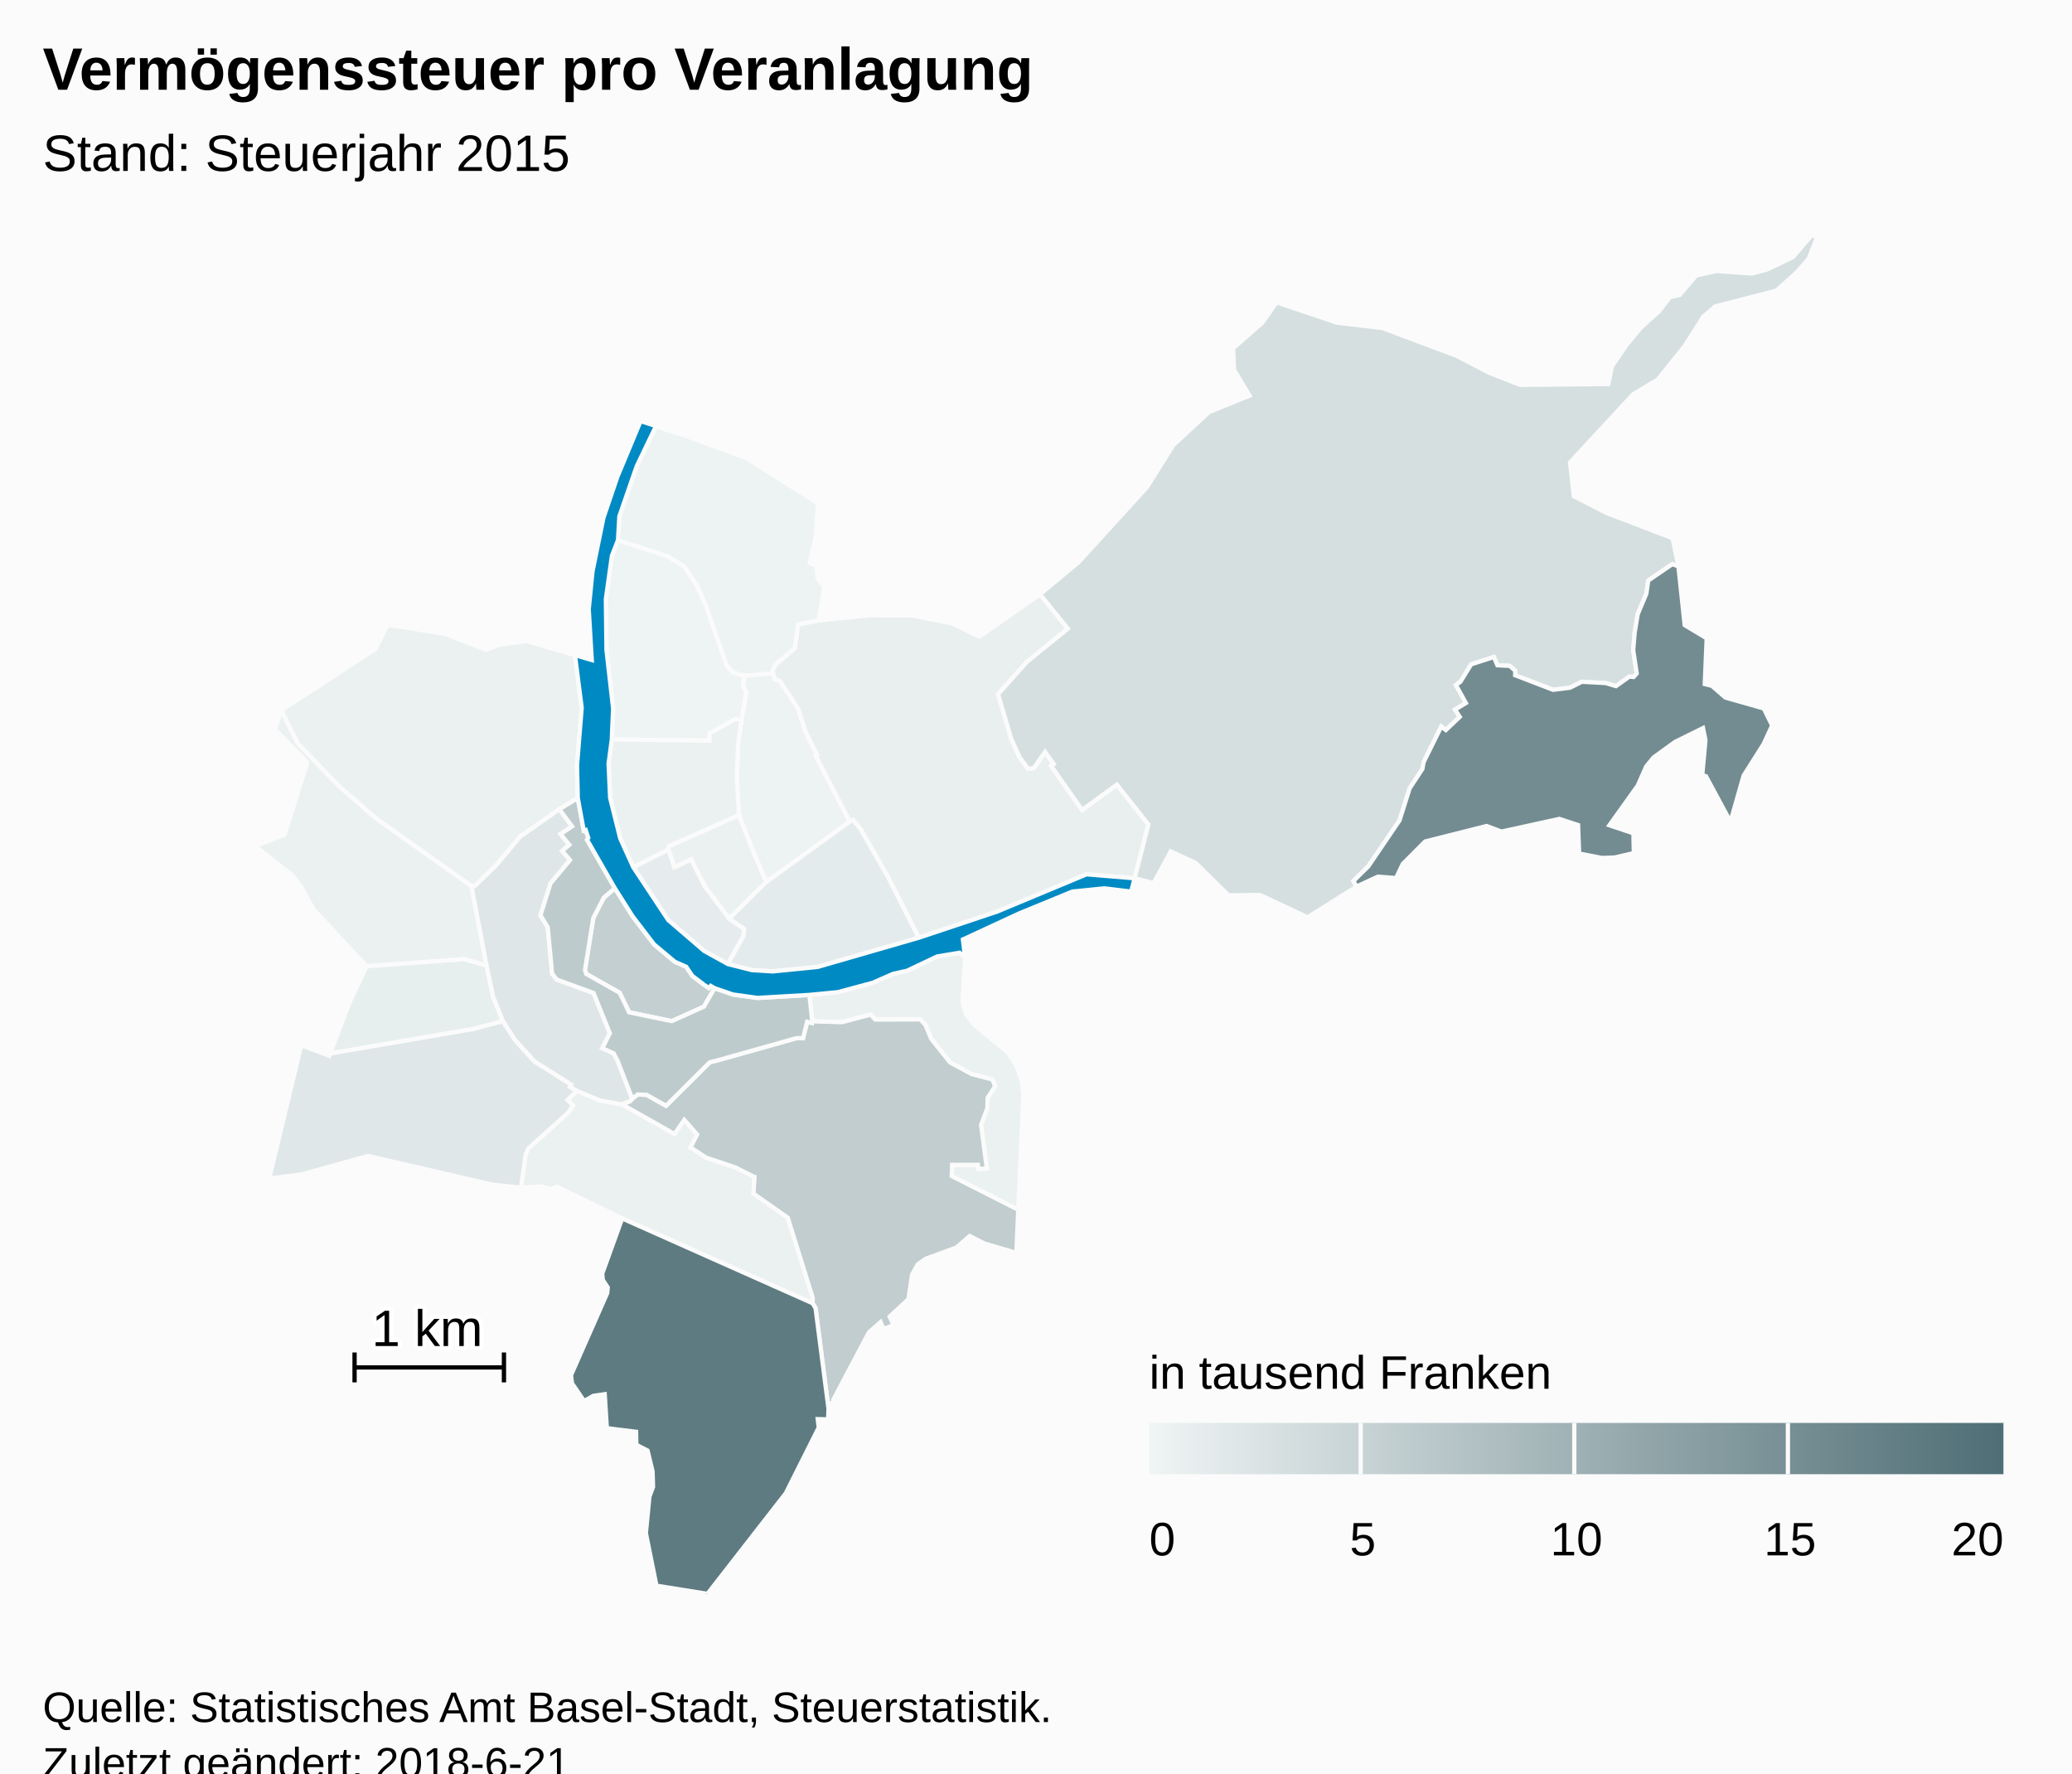
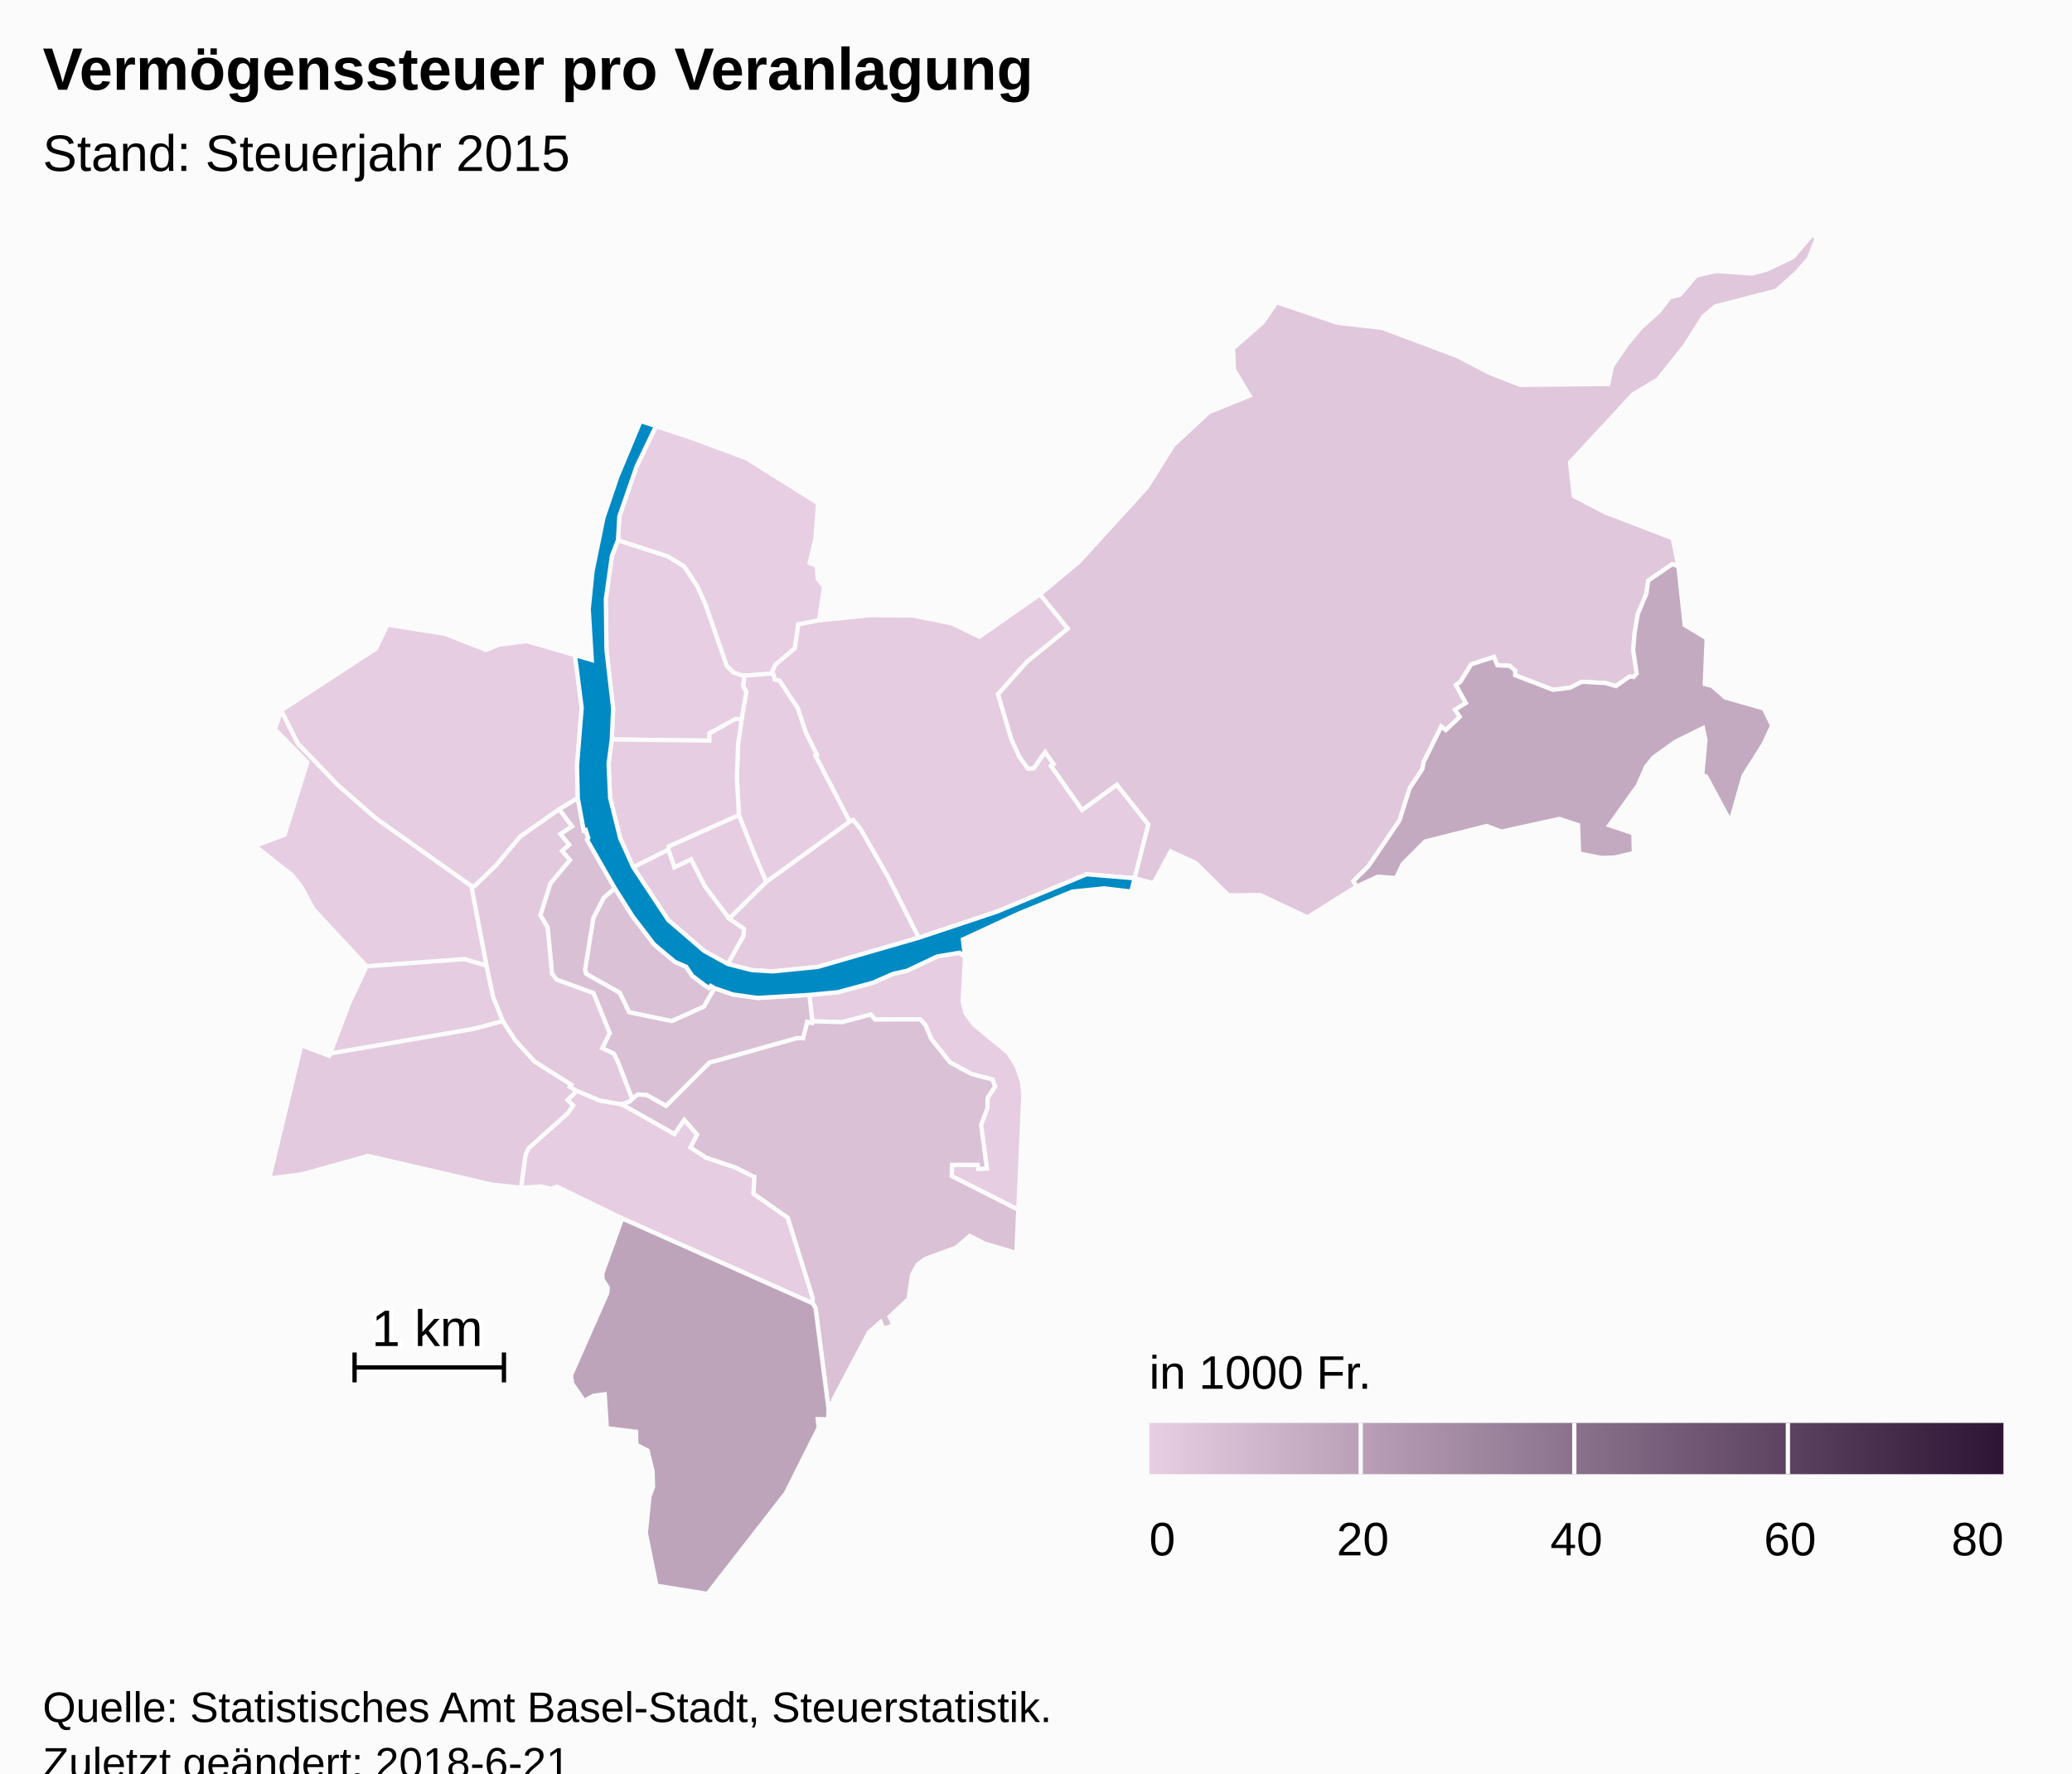
<svg xmlns="http://www.w3.org/2000/svg" version="1.1" class="highcharts-root" style="font-family:Arial;font-size:12px;" viewBox="0 0 485 415">
  <defs>
-     <linearGradient x1="0" y1="0" x2="1" y2="0" id="highcharts-ypeqhn4-8">
-       <stop offset="0" stop-color="#eff4f4" stop-opacity="1" />
-       <stop offset="1" stop-color="#4f6e75" stop-opacity="1" />
+     <linearGradient x1="0" y1="0" x2="1" y2="0" id="highcharts-sjev064-8">
+       <stop offset="0" stop-color="#E7CEE2" stop-opacity="1" />
+       <stop offset="1" stop-color="#2E1435" stop-opacity="1" />
    </linearGradient>
-     <clipPath id="highcharts-ypeqhn4-9">
+     <clipPath id="highcharts-sjev064-9">
      <rect x="0" y="0" width="465" height="318" fill="none" />
    </clipPath>
-     <clipPath id="highcharts-ypeqhn4-10">
+     <clipPath id="highcharts-sjev064-10">
      <rect x="0" y="0" width="465" height="318" fill="none" />
    </clipPath>
  </defs>
  <rect fill="#fbfbfb" class="highcharts-background" x="0" y="0" width="485" height="428" rx="0" ry="0" />
  <rect fill="none" class="highcharts-plot-background" x="10" y="55" width="465" height="318" />
-   <g class="highcharts-pane-group" data-z-index="0" />
-   <rect fill="none" class="highcharts-plot-border" data-z-index="1" x="10" y="55" width="465" height="318" />
-   <g class="highcharts-series-group" data-z-index="3">
-     <g data-z-index="0.1" class="highcharts-series highcharts-series-0 highcharts-map-series highcharts-color-0 " transform="translate(10,55) scale(1 1)" stroke-width="1" clip-path="url(#highcharts-ypeqhn4-10)">
+   <g class="highcharts-pane-group" />
+   <rect fill="none" class="highcharts-plot-border" x="10" y="55" width="465" height="318" />
+   <g class="highcharts-series-group">
+     <g class="highcharts-series highcharts-series-0 highcharts-map-series highcharts-color-0 " transform="translate(10,55) scale(1 1)" clip-path="url(#highcharts-sjev064-10)">
      <g transform="translate(0,0) scale(1 1)">
-         <path fill="rgb(238,243,243)" d="M 163.599 113.346 L 162.154 113.254 156.039 116.647 156.055 118.33 133.204 118.049 133.519 110.794 131.963 97.157 131.816 85.179 133.233 75.064 134.654 71.413 146.363 75.219 150.148 77.543 153.21 82.159 155.164 86.482 160.104 100.76 161.596 102.314 163.538 103.013 164.291 103.037 164.291 103.037 163.973 105.495 164.725 106.956 163.599 113.346 Z" stroke="#fbfbfb" stroke-width="inherit" class="highcharts-point highcharts-color-0" />
-         <path fill="rgb(237,243,243)" d="M 163.538 103.013 L 161.596 102.314 160.104 100.76 155.164 86.482 153.21 82.159 150.148 77.543 146.363 75.219 134.654 71.413 134.978 65.825 139.041 54.098 143.547 44.715 150.81 47.099 164.753 52.265 181.487 62.762 180.883 71.006 179.513 76.747 181.197 77.376 181.383 80.358 182.887 82.38 181.719 90.194 176.868 91.117 176.053 96.719 171.514 100.54 170.79 102.088 170.956 102.606 165.165 103.065 164.291 103.037 163.538 103.013 Z" stroke="#fbfbfb" stroke-width="inherit" class="highcharts-point highcharts-color-0" />
-         <path fill="rgb(237,242,242)" d="M 171.211 103.401 L 171.318 103.998 172.523 104.322 176.748 110.716 178.664 116.44 181.237 121.645 180.893 121.831 188.918 137.267 169.352 151.414 167.192 146.327 165.996 143.486 162.964 135.763 162.476 126.984 162.768 119.151 163.599 113.346 164.725 106.956 163.973 105.495 164.291 103.037 164.291 103.037 165.165 103.065 170.956 102.606 171.211 103.401 Z" stroke="#fbfbfb" stroke-width="inherit" class="highcharts-point highcharts-color-0" />
-         <path fill="rgb(235,241,241)" d="M 79.362 170.878 L 75.803 171.141 63.409 157.831 60.375 152.288 58.285 149.72 49.666 142.962 56.601 140.371 61.932 123.417 54.366 115.662 55.838 111.244 59.749 119.007 69.219 128.85 77.981 136.479 100.344 152.338 103.899 171.004 98.7 169.469 82.607 170.639 79.362 170.878 Z" stroke="#fbfbfb" stroke-width="inherit" class="highcharts-point highcharts-color-0" />
-         <path fill="rgb(235,241,241)" d="M 163.599 113.346 L 162.768 119.151 162.476 126.984 162.964 135.763 146.518 143.1 146.447 143.862 138.239 147.962 135.18 141.214 132.811 131.721 132.453 123.731 133.204 118.049 156.055 118.33 156.039 116.647 162.154 113.254 163.599 113.346 Z" stroke="#fbfbfb" stroke-width="inherit" class="highcharts-point highcharts-color-0" />
-         <path fill="rgb(235,241,241)" d="M 160.691 159.986 L 154.986 152.446 151.763 146.14 147.846 147.976 146.447 143.862 146.518 143.1 162.964 135.763 165.996 143.486 167.192 146.327 169.352 151.414 160.691 159.986 Z" stroke="#fbfbfb" stroke-width="inherit" class="highcharts-point highcharts-color-0" />
-         <path fill="rgb(235,241,241)" d="M 120.924 134.388 L 111.754 140.799 106.196 147.439 101.062 152.404 100.344 152.338 77.981 136.479 69.219 128.85 59.749 119.007 55.838 111.244 77.945 96.835 80.705 91.197 94.19 93.34 103.77 97.104 106.792 95.878 113.25 95.032 124.579 98.315 126.16 110.641 125.066 124.095 125.242 131.759 120.924 134.388 Z" stroke="#fbfbfb" stroke-width="inherit" class="highcharts-point highcharts-color-0" />
-         <path fill="rgb(235,241,241)" d="M 215.882 168.932 L 215.327 179.393 216.011 182.103 217.923 184.746 225.977 191.365 228.014 194.58 229.249 198.27 229.545 201.213 228.353 228.116 212.776 220.233 212.855 217.603 218.894 217.607 218.998 218.549 221.001 218.469 219.641 208.244 221.11 204.361 221.181 201.897 222.929 199.226 222.307 197.631 217.473 196.38 212.404 193.655 207.963 188.105 206.597 184.812 205.396 183.561 194.853 183.6 193.812 182.44 187.073 184.22 180.136 183.998 179.453 177.834 186.126 177.194 194.287 174.991 199.035 172.914 202.28 172.193 209.378 168.836 214.623 167.962 215.882 168.932 Z" stroke="#fbfbfb" stroke-width="inherit" class="highcharts-point highcharts-color-0" />
-         <path fill="rgb(235,240,240)" d="M 135.58 203.443 L 135.637 203.463 147.868 210.379 150.171 207.071 153.178 210.513 151.623 213.522 155.251 215.903 162.218 218.236 166.354 220.339 166.385 220.372 166.394 220.384 166.451 220.4 166.604 220.425 166.377 224.345 174.398 229.969 180.227 248.693 180.215 249.996 135.632 230.142 120.376 222.694 119.04 223.225 116.676 222.661 111.962 222.954 113.008 215.282 113.676 213.763 122.907 205.491 124.132 203.7 122.837 202.439 124.992 200.274 130.461 202.557 135.58 203.443 Z" stroke="#fbfbfb" stroke-width="inherit" class="highcharts-point highcharts-color-0" />
-         <path fill="rgb(233,239,239)" d="M 171.211 103.401 L 171.318 103.998 172.523 104.322 176.748 110.716 178.664 116.44 181.237 121.645 180.893 121.831 188.918 137.267 189.67 136.904 191.408 138.995 197.855 150.236 205.045 164.457 223.366 158.346 244.346 149.604 255.582 150.539 255.583 150.539 258.812 137.95 251.422 128.63 243.289 134.551 236.554 124.993 236.031 124.25 236.638 123.823 234.632 120.976 231.964 124.768 230.635 124.89 228.628 122.159 226.721 117.956 225.261 113.014 223.621 107.458 230.412 99.856 239.954 92.115 233.436 84.083 219.225 94.015 212.833 90.881 203.612 89.049 193.631 88.975 181.719 90.194 176.868 91.117 176.053 96.719 171.514 100.54 170.79 102.088 171.211 103.401 Z" stroke="#fbfbfb" stroke-width="inherit" class="highcharts-point highcharts-color-0" />
-         <path fill="rgb(231,238,238)" d="M 79.362 170.878 L 75.803 171.141 71.818 179.6 67.273 191.555 100.915 185.781 107.718 183.966 105.433 178.298 103.899 171.004 98.7 169.469 82.607 170.639 79.362 170.878 Z" stroke="#fbfbfb" stroke-width="inherit" class="highcharts-point highcharts-color-0" />
-         <path fill="rgb(230,236,237)" d="M 160.373 170.608 L 164.046 164.041 164.178 162.374 160.691 159.986 154.986 152.446 151.763 146.14 147.846 147.976 146.447 143.862 138.239 147.962 146.439 160.34 154.831 167.543 160.373 170.608 Z" stroke="#fbfbfb" stroke-width="inherit" class="highcharts-point highcharts-color-0" />
-         <path fill="rgb(228,235,236)" d="M 160.691 159.986 L 169.352 151.414 188.918 137.267 189.67 136.904 191.408 138.995 197.855 150.236 205.045 164.457 181.405 171.284 170.915 172.333 165.964 172.027 160.373 170.608 164.046 164.041 164.178 162.374 160.691 159.986 Z" stroke="#fbfbfb" stroke-width="inherit" class="highcharts-point highcharts-color-0" />
-         <path fill="rgb(224,231,232)" d="M 122.837 202.439 L 124.132 203.7 122.907 205.491 113.676 213.763 113.008 215.282 111.962 222.954 105.167 222.222 76.154 215.516 60.701 219.803 53.007 220.815 60.516 189.632 67.076 192.073 67.273 191.555 100.915 185.781 107.718 183.966 110.633 188.465 115.147 193.427 123.729 198.837 123.424 199.334 124.992 200.274 122.837 202.439 Z" stroke="#fbfbfb" stroke-width="inherit" class="highcharts-point highcharts-color-0" />
-         <path fill="rgb(223,230,231)" d="M 120.924 134.388 L 123.912 138.397 121.204 140.195 123.265 142.703 121.584 144.138 123.422 146.278 118.871 151.713 116.504 159.193 118.203 161.994 119.234 172.845 120.307 174.236 128.935 177.39 132.749 186.788 130.991 190.3 133.648 191.519 134.551 193.246 134.721 193.67 135.272 195.077 137.996 202.154 137.996 202.154 137.466 202.738 135.608 203.453 135.58 203.443 130.461 202.557 124.992 200.274 123.424 199.334 123.729 198.837 115.147 193.427 110.633 188.465 107.718 183.966 105.433 178.298 103.899 171.004 100.344 152.338 101.062 152.404 106.196 147.439 111.754 140.799 120.924 134.388 Z" stroke="#fbfbfb" stroke-width="inherit" class="highcharts-point highcharts-color-0" />
-         <path fill="rgb(214,223,224)" d="M 236.031 124.25 L 236.638 123.823 234.632 120.976 231.964 124.768 230.635 124.89 228.628 122.159 226.721 117.956 225.261 113.014 223.621 107.458 230.412 99.856 239.954 92.115 233.436 84.083 242.561 76.483 258.515 58.976 264.631 49.187 273.009 41.418 282.494 37.597 278.841 31.517 278.635 26.524 285.514 20.486 288.827 15.752 303.007 20.53 313.55 21.75 330.993 28.284 338.71 32.293 345.845 35.071 366.468 34.868 367.317 30.735 370.679 25.792 374.037 21.73 378.373 17.816 380.838 14.568 383.185 14.012 387.005 9.491 391.762 8.412 400.087 9.009 403.581 8.084 409.682 5.173 414.105 0 415.334 0.551 413.362 5.548 410.58 8.712 405.805 13.023 391.517 16.697 388.708 19.095 384.347 25.954 378.064 33.804 372.286 37.262 357.503 53.215 358.387 61.108 365.94 64.994 381.521 70.973 382.868 77.538 381.432 77.029 375.807 80.873 375.373 83.926 373.348 88.738 372.63 93.077 372.29 97.144 373.11 102.607 372.38 103.429 371.997 103.394 371.4 103.34 368.262 105.567 365.846 104.848 360.27 104.553 357.504 105.943 353.52 106.433 344.653 103.017 344.693 101.976 343.372 100.823 340.507 100.688 339.679 98.758 334.372 100.467 331.845 104.548 330.798 105.314 333.119 109.528 330.583 111.065 331.698 112.762 328.429 115.852 327.36 115.032 323.23 123.372 322.95 124.941 319.97 129.481 317.585 136.998 310.291 147.741 306.798 151.177 307.536 152.47 296.065 159.678 284.93 154.446 277.586 154.543 269.86 146.935 264.033 144.263 260.033 151.67 255.583 150.539 258.812 137.95 251.422 128.63 243.289 134.551 236.554 124.993 236.031 124.25 Z" stroke="#fbfbfb" stroke-width="inherit" class="highcharts-point highcharts-color-0" />
-         <path fill="rgb(195,207,209)" d="M 157.262 176.255 L 156.358 175.722 155.903 176.213 154.831 175.48 152.03 173.356 150.629 171.253 147.992 170.097 143.1 166.011 138.047 159.396 133.918 152.861 131.324 155.077 128.871 159.856 126.932 171.983 127.211 172.909 135.045 177.328 137.247 181.901 147.256 183.968 154.784 180.573 157.262 176.255 Z" stroke="#fbfbfb" stroke-width="inherit" class="highcharts-point highcharts-color-0" />
-         <path fill="rgb(193,205,207)" d="M 135.637 203.463 L 147.868 210.379 150.171 207.071 153.178 210.513 151.623 213.522 155.251 215.903 162.218 218.236 166.354 220.339 166.385 220.372 166.394 220.384 166.451 220.4 166.604 220.425 166.377 224.345 174.398 229.969 180.227 248.693 180.215 249.996 180.9 251.148 183.934 274.685 184.109 273.435 185.137 273.291 185.072 272.536 193.394 256.796 196.124 254.398 196.821 256.019 199.174 255.111 198.245 253.116 202.654 249.018 203.487 243.297 204.842 240.873 206.692 239.58 213.839 236.961 216.997 234.248 220.41 235.999 227.897 238.221 228.353 228.116 212.776 220.233 212.855 217.603 218.894 217.607 218.998 218.549 221.001 218.469 219.641 208.244 221.11 204.361 221.181 201.897 222.929 199.226 222.307 197.631 217.473 196.38 212.404 193.655 207.963 188.105 206.597 184.812 205.396 183.561 194.853 183.6 193.812 182.44 187.073 184.22 180.136 183.998 180.065 184.395 178.934 184.13 177.963 187.977 176.559 187.941 176.442 187.952 157.752 193.208 156.916 193.407 156.469 193.523 156.062 193.669 145.904 203.787 141.379 201.233 139.282 201.126 138.126 202.01 137.996 202.154 137.466 202.738 135.608 203.453 135.637 203.463 Z" stroke="#fbfbfb" stroke-width="inherit" class="highcharts-point highcharts-color-0" />
-         <path fill="rgb(190,203,205)" d="M 120.924 134.388 L 123.912 138.397 121.204 140.195 123.265 142.703 121.584 144.138 123.422 146.278 118.871 151.713 116.504 159.193 118.203 161.994 119.234 172.845 120.307 174.236 128.935 177.39 132.749 186.788 130.991 190.3 133.648 191.519 134.551 193.246 134.721 193.67 135.272 195.077 137.996 202.154 137.996 202.154 138.126 202.01 139.282 201.126 141.379 201.233 145.904 203.787 156.062 193.669 156.469 193.523 156.916 193.407 157.752 193.208 176.442 187.952 176.559 187.941 177.963 187.977 178.934 184.13 180.065 184.395 180.136 183.998 179.453 177.834 167.297 178.539 161.562 177.735 157.262 176.255 154.784 180.573 147.256 183.968 137.247 181.901 135.045 177.328 127.211 172.909 126.932 171.983 128.871 159.856 131.324 155.077 133.918 152.861 127.418 141.529 127.692 141.077 127.101 139.25 126.641 139.398 125.242 131.759 120.924 134.388 Z" stroke="#fbfbfb" stroke-width="inherit" class="highcharts-point highcharts-color-0" />
-         <path fill="rgb(115,140,145)" d="M 372.38 103.429 L 373.11 102.607 372.29 97.144 372.63 93.077 373.348 88.738 375.373 83.926 375.807 80.873 381.432 77.029 382.868 77.538 384.34 91.291 389.489 94.382 389.041 105.082 390.714 105.505 393.875 108.249 402.854 110.795 404.814 114.782 402.821 119.109 398.133 126.52 395.06 137.313 389.329 126.674 388.452 126.405 389.199 118.186 388.626 115.394 382.117 118.606 377.074 122.247 375.343 124.346 373.359 128.844 366.709 138.131 372.334 140.016 372.444 144.636 367.97 145.676 364.914 145.782 359.635 144.751 359.382 138.084 355.008 136.641 341.465 139.613 337.98 138.306 323.583 141.929 318.347 147.186 316.776 150.498 312.513 150.166 307.536 152.47 306.798 151.177 310.291 147.741 317.585 136.998 319.97 129.481 322.95 124.941 323.23 123.372 327.36 115.032 328.429 115.852 331.698 112.762 330.583 111.065 333.119 109.528 330.798 105.314 331.845 104.548 334.372 100.467 339.679 98.758 340.507 100.688 343.372 100.823 344.693 101.976 344.653 103.017 353.52 106.433 357.504 105.943 360.27 104.553 365.846 104.848 368.262 105.567 371.4 103.34 371.997 103.394 372.38 103.429 Z" stroke="#fbfbfb" stroke-width="inherit" class="highcharts-point highcharts-color-0" />
-         <path fill="rgb(94,123,129)" d="M 135.632 230.142 L 180.215 249.996 180.9 251.148 183.934 274.685 183.848 277.164 181.411 277.111 181.647 279.081 173.95 294.429 155.599 318 143.656 316.09 141.183 303.788 142.016 295.225 142.862 292.967 142.749 289.325 141.579 284.473 138.954 283.115 138.893 280.075 132.048 279.233 131.549 271.275 128.881 271.658 126.728 272.874 123.902 268.738 123.656 266.836 132.127 247.632 132.257 246.312 131.101 244.519 130.965 243.059 135.632 230.142 Z" stroke="#fbfbfb" stroke-width="inherit" class="highcharts-point highcharts-color-0" />
+         <path fill="rgb(231,206,226)" d="M 163.599 113.346 L 162.154 113.254 156.039 116.647 156.055 118.33 133.204 118.049 133.519 110.794 131.963 97.157 131.816 85.179 133.233 75.064 134.654 71.413 146.363 75.219 150.148 77.543 153.21 82.159 155.164 86.482 160.104 100.76 161.596 102.314 163.538 103.013 164.291 103.037 164.291 103.037 163.973 105.495 164.725 106.956 163.599 113.346 Z" stroke="#fbfbfb" stroke-width="1" vector-effect="non-scaling-stroke" class="highcharts-point highcharts-color-0" />
+         <path fill="rgb(231,206,226)" d="M 163.538 103.013 L 161.596 102.314 160.104 100.76 155.164 86.482 153.21 82.159 150.148 77.543 146.363 75.219 134.654 71.413 134.978 65.825 139.041 54.098 143.547 44.715 150.81 47.099 164.753 52.265 181.487 62.762 180.883 71.006 179.513 76.747 181.197 77.376 181.383 80.358 182.887 82.38 181.719 90.194 176.868 91.117 176.053 96.719 171.514 100.54 170.79 102.088 170.956 102.606 165.165 103.065 164.291 103.037 163.538 103.013 Z" stroke="#fbfbfb" stroke-width="1" vector-effect="non-scaling-stroke" class="highcharts-point highcharts-color-0" />
+         <path fill="rgb(230,205,225)" d="M 171.211 103.401 L 171.318 103.998 172.523 104.322 176.748 110.716 178.664 116.44 181.237 121.645 180.893 121.831 188.918 137.267 169.352 151.414 167.192 146.327 165.996 143.486 162.964 135.763 162.476 126.984 162.768 119.151 163.599 113.346 164.725 106.956 163.973 105.495 164.291 103.037 164.291 103.037 165.165 103.065 170.956 102.606 171.211 103.401 Z" stroke="#fbfbfb" stroke-width="1" vector-effect="non-scaling-stroke" class="highcharts-point highcharts-color-0" />
+         <path fill="rgb(230,205,225)" d="M 79.362 170.878 L 75.803 171.141 63.409 157.831 60.375 152.288 58.285 149.72 49.666 142.962 56.601 140.371 61.932 123.417 54.366 115.662 55.838 111.244 59.749 119.007 69.219 128.85 77.981 136.479 100.344 152.338 103.899 171.004 98.7 169.469 82.607 170.639 79.362 170.878 Z" stroke="#fbfbfb" stroke-width="1" vector-effect="non-scaling-stroke" class="highcharts-point highcharts-color-0" />
+         <path fill="rgb(230,205,225)" d="M 163.599 113.346 L 162.768 119.151 162.476 126.984 162.964 135.763 146.518 143.1 146.447 143.862 138.239 147.962 135.18 141.214 132.811 131.721 132.453 123.731 133.204 118.049 156.055 118.33 156.039 116.647 162.154 113.254 163.599 113.346 Z" stroke="#fbfbfb" stroke-width="1" vector-effect="non-scaling-stroke" class="highcharts-point highcharts-color-0" />
+         <path fill="rgb(230,205,225)" d="M 160.691 159.986 L 154.986 152.446 151.763 146.14 147.846 147.976 146.447 143.862 146.518 143.1 162.964 135.763 165.996 143.486 167.192 146.327 169.352 151.414 160.691 159.986 Z" stroke="#fbfbfb" stroke-width="1" vector-effect="non-scaling-stroke" class="highcharts-point highcharts-color-0" />
+         <path fill="rgb(230,205,225)" d="M 120.924 134.388 L 111.754 140.799 106.196 147.439 101.062 152.404 100.344 152.338 77.981 136.479 69.219 128.85 59.749 119.007 55.838 111.244 77.945 96.835 80.705 91.197 94.19 93.34 103.77 97.104 106.792 95.878 113.25 95.032 124.579 98.315 126.16 110.641 125.066 124.095 125.242 131.759 120.924 134.388 Z" stroke="#fbfbfb" stroke-width="1" vector-effect="non-scaling-stroke" class="highcharts-point highcharts-color-0" />
+         <path fill="rgb(230,205,225)" d="M 215.882 168.932 L 215.327 179.393 216.011 182.103 217.923 184.746 225.977 191.365 228.014 194.58 229.249 198.27 229.545 201.213 228.353 228.116 212.776 220.233 212.855 217.603 218.894 217.607 218.998 218.549 221.001 218.469 219.641 208.244 221.11 204.361 221.181 201.897 222.929 199.226 222.307 197.631 217.473 196.38 212.404 193.655 207.963 188.105 206.597 184.812 205.396 183.561 194.853 183.6 193.812 182.44 187.073 184.22 180.136 183.998 179.453 177.834 186.126 177.194 194.287 174.991 199.035 172.914 202.28 172.193 209.378 168.836 214.623 167.962 215.882 168.932 Z" stroke="#fbfbfb" stroke-width="1" vector-effect="non-scaling-stroke" class="highcharts-point highcharts-color-0" />
+         <path fill="rgb(230,205,225)" d="M 135.58 203.443 L 135.637 203.463 147.868 210.379 150.171 207.071 153.178 210.513 151.623 213.522 155.251 215.903 162.218 218.236 166.354 220.339 166.385 220.372 166.394 220.384 166.451 220.4 166.604 220.425 166.377 224.345 174.398 229.969 180.227 248.693 180.215 249.996 135.632 230.142 120.376 222.694 119.04 223.225 116.676 222.661 111.962 222.954 113.008 215.282 113.676 213.763 122.907 205.491 124.132 203.7 122.837 202.439 124.992 200.274 130.461 202.557 135.58 203.443 Z" stroke="#fbfbfb" stroke-width="1" vector-effect="non-scaling-stroke" class="highcharts-point highcharts-color-0" />
+         <path fill="rgb(229,204,224)" d="M 171.211 103.401 L 171.318 103.998 172.523 104.322 176.748 110.716 178.664 116.44 181.237 121.645 180.893 121.831 188.918 137.267 189.67 136.904 191.408 138.995 197.855 150.236 205.045 164.457 223.366 158.346 244.346 149.604 255.582 150.539 255.583 150.539 258.812 137.95 251.422 128.63 243.289 134.551 236.554 124.993 236.031 124.25 236.638 123.823 234.632 120.976 231.964 124.768 230.635 124.89 228.628 122.159 226.721 117.956 225.261 113.014 223.621 107.458 230.412 99.856 239.954 92.115 233.436 84.083 219.225 94.015 212.833 90.881 203.612 89.049 193.631 88.975 181.719 90.194 176.868 91.117 176.053 96.719 171.514 100.54 170.79 102.088 171.211 103.401 Z" stroke="#fbfbfb" stroke-width="1" vector-effect="non-scaling-stroke" class="highcharts-point highcharts-color-0" />
+         <path fill="rgb(229,204,224)" d="M 79.362 170.878 L 75.803 171.141 71.818 179.6 67.273 191.555 100.915 185.781 107.718 183.966 105.433 178.298 103.899 171.004 98.7 169.469 82.607 170.639 79.362 170.878 Z" stroke="#fbfbfb" stroke-width="1" vector-effect="non-scaling-stroke" class="highcharts-point highcharts-color-0" />
+         <path fill="rgb(228,203,224)" d="M 160.373 170.608 L 164.046 164.041 164.178 162.374 160.691 159.986 154.986 152.446 151.763 146.14 147.846 147.976 146.447 143.862 138.239 147.962 146.439 160.34 154.831 167.543 160.373 170.608 Z" stroke="#fbfbfb" stroke-width="1" vector-effect="non-scaling-stroke" class="highcharts-point highcharts-color-0" />
+         <path fill="rgb(228,203,223)" d="M 160.691 159.986 L 169.352 151.414 188.918 137.267 189.67 136.904 191.408 138.995 197.855 150.236 205.045 164.457 181.405 171.284 170.915 172.333 165.964 172.027 160.373 170.608 164.046 164.041 164.178 162.374 160.691 159.986 Z" stroke="#fbfbfb" stroke-width="1" vector-effect="non-scaling-stroke" class="highcharts-point highcharts-color-0" />
+         <path fill="rgb(227,202,222)" d="M 122.837 202.439 L 124.132 203.7 122.907 205.491 113.676 213.763 113.008 215.282 111.962 222.954 105.167 222.222 76.154 215.516 60.701 219.803 53.007 220.815 60.516 189.632 67.076 192.073 67.273 191.555 100.915 185.781 107.718 183.966 110.633 188.465 115.147 193.427 123.729 198.837 123.424 199.334 124.992 200.274 122.837 202.439 Z" stroke="#fbfbfb" stroke-width="1" vector-effect="non-scaling-stroke" class="highcharts-point highcharts-color-0" />
+         <path fill="rgb(226,201,222)" d="M 120.924 134.388 L 123.912 138.397 121.204 140.195 123.265 142.703 121.584 144.138 123.422 146.278 118.871 151.713 116.504 159.193 118.203 161.994 119.234 172.845 120.307 174.236 128.935 177.39 132.749 186.788 130.991 190.3 133.648 191.519 134.551 193.246 134.721 193.67 135.272 195.077 137.996 202.154 137.996 202.154 137.466 202.738 135.608 203.453 135.58 203.443 130.461 202.557 124.992 200.274 123.424 199.334 123.729 198.837 115.147 193.427 110.633 188.465 107.718 183.966 105.433 178.298 103.899 171.004 100.344 152.338 101.062 152.404 106.196 147.439 111.754 140.799 120.924 134.388 Z" stroke="#fbfbfb" stroke-width="1" vector-effect="non-scaling-stroke" class="highcharts-point highcharts-color-0" />
+         <path fill="rgb(224,199,219)" d="M 236.031 124.25 L 236.638 123.823 234.632 120.976 231.964 124.768 230.635 124.89 228.628 122.159 226.721 117.956 225.261 113.014 223.621 107.458 230.412 99.856 239.954 92.115 233.436 84.083 242.561 76.483 258.515 58.976 264.631 49.187 273.009 41.418 282.494 37.597 278.841 31.517 278.635 26.524 285.514 20.486 288.827 15.752 303.007 20.53 313.55 21.75 330.993 28.284 338.71 32.293 345.845 35.071 366.468 34.868 367.317 30.735 370.679 25.792 374.037 21.73 378.373 17.816 380.838 14.568 383.185 14.012 387.005 9.491 391.762 8.412 400.087 9.009 403.581 8.084 409.682 5.173 414.105 0 415.334 0.551 413.362 5.548 410.58 8.712 405.805 13.023 391.517 16.697 388.708 19.095 384.347 25.954 378.064 33.804 372.286 37.262 357.503 53.215 358.387 61.108 365.94 64.994 381.521 70.973 382.868 77.538 381.432 77.029 375.807 80.873 375.373 83.926 373.348 88.738 372.63 93.077 372.29 97.144 373.11 102.607 372.38 103.429 371.997 103.394 371.4 103.34 368.262 105.567 365.846 104.848 360.27 104.553 357.504 105.943 353.52 106.433 344.653 103.017 344.693 101.976 343.372 100.823 340.507 100.688 339.679 98.758 334.372 100.467 331.845 104.548 330.798 105.314 333.119 109.528 330.583 111.065 331.698 112.762 328.429 115.852 327.36 115.032 323.23 123.372 322.95 124.941 319.97 129.481 317.585 136.998 310.291 147.741 306.798 151.177 307.536 152.47 296.065 159.678 284.93 154.446 277.586 154.543 269.86 146.935 264.033 144.263 260.033 151.67 255.583 150.539 258.812 137.95 251.422 128.63 243.289 134.551 236.554 124.993 236.031 124.25 Z" stroke="#fbfbfb" stroke-width="1" vector-effect="non-scaling-stroke" class="highcharts-point highcharts-color-0" />
+         <path fill="rgb(218,193,214)" d="M 157.262 176.255 L 156.358 175.722 155.903 176.213 154.831 175.48 152.03 173.356 150.629 171.253 147.992 170.097 143.1 166.011 138.047 159.396 133.918 152.861 131.324 155.077 128.871 159.856 126.932 171.983 127.211 172.909 135.045 177.328 137.247 181.901 147.256 183.968 154.784 180.573 157.262 176.255 Z" stroke="#fbfbfb" stroke-width="1" vector-effect="non-scaling-stroke" class="highcharts-point highcharts-color-0" />
+         <path fill="rgb(218,193,213)" d="M 135.637 203.463 L 147.868 210.379 150.171 207.071 153.178 210.513 151.623 213.522 155.251 215.903 162.218 218.236 166.354 220.339 166.385 220.372 166.394 220.384 166.451 220.4 166.604 220.425 166.377 224.345 174.398 229.969 180.227 248.693 180.215 249.996 180.9 251.148 183.934 274.685 184.109 273.435 185.137 273.291 185.072 272.536 193.394 256.796 196.124 254.398 196.821 256.019 199.174 255.111 198.245 253.116 202.654 249.018 203.487 243.297 204.842 240.873 206.692 239.58 213.839 236.961 216.997 234.248 220.41 235.999 227.897 238.221 228.353 228.116 212.776 220.233 212.855 217.603 218.894 217.607 218.998 218.549 221.001 218.469 219.641 208.244 221.11 204.361 221.181 201.897 222.929 199.226 222.307 197.631 217.473 196.38 212.404 193.655 207.963 188.105 206.597 184.812 205.396 183.561 194.853 183.6 193.812 182.44 187.073 184.22 180.136 183.998 180.065 184.395 178.934 184.13 177.963 187.977 176.559 187.941 176.442 187.952 157.752 193.208 156.916 193.407 156.469 193.523 156.062 193.669 145.904 203.787 141.379 201.233 139.282 201.126 138.126 202.01 137.996 202.154 137.466 202.738 135.608 203.453 135.637 203.463 Z" stroke="#fbfbfb" stroke-width="1" vector-effect="non-scaling-stroke" class="highcharts-point highcharts-color-0" />
+         <path fill="rgb(217,192,213)" d="M 120.924 134.388 L 123.912 138.397 121.204 140.195 123.265 142.703 121.584 144.138 123.422 146.278 118.871 151.713 116.504 159.193 118.203 161.994 119.234 172.845 120.307 174.236 128.935 177.39 132.749 186.788 130.991 190.3 133.648 191.519 134.551 193.246 134.721 193.67 135.272 195.077 137.996 202.154 137.996 202.154 138.126 202.01 139.282 201.126 141.379 201.233 145.904 203.787 156.062 193.669 156.469 193.523 156.916 193.407 157.752 193.208 176.442 187.952 176.559 187.941 177.963 187.977 178.934 184.13 180.065 184.395 180.136 183.998 179.453 177.834 167.297 178.539 161.562 177.735 157.262 176.255 154.784 180.573 147.256 183.968 137.247 181.901 135.045 177.328 127.211 172.909 126.932 171.983 128.871 159.856 131.324 155.077 133.918 152.861 127.418 141.529 127.692 141.077 127.101 139.25 126.641 139.398 125.242 131.759 120.924 134.388 Z" stroke="#fbfbfb" stroke-width="1" vector-effect="non-scaling-stroke" class="highcharts-point highcharts-color-0" />
+         <path fill="rgb(195,170,192)" d="M 372.38 103.429 L 373.11 102.607 372.29 97.144 372.63 93.077 373.348 88.738 375.373 83.926 375.807 80.873 381.432 77.029 382.868 77.538 384.34 91.291 389.489 94.382 389.041 105.082 390.714 105.505 393.875 108.249 402.854 110.795 404.814 114.782 402.821 119.109 398.133 126.52 395.06 137.313 389.329 126.674 388.452 126.405 389.199 118.186 388.626 115.394 382.117 118.606 377.074 122.247 375.343 124.346 373.359 128.844 366.709 138.131 372.334 140.016 372.444 144.636 367.97 145.676 364.914 145.782 359.635 144.751 359.382 138.084 355.008 136.641 341.465 139.613 337.98 138.306 323.583 141.929 318.347 147.186 316.776 150.498 312.513 150.166 307.536 152.47 306.798 151.177 310.291 147.741 317.585 136.998 319.97 129.481 322.95 124.941 323.23 123.372 327.36 115.032 328.429 115.852 331.698 112.762 330.583 111.065 333.119 109.528 330.798 105.314 331.845 104.548 334.372 100.467 339.679 98.758 340.507 100.688 343.372 100.823 344.693 101.976 344.653 103.017 353.52 106.433 357.504 105.943 360.27 104.553 365.846 104.848 368.262 105.567 371.4 103.34 371.997 103.394 372.38 103.429 Z" stroke="#fbfbfb" stroke-width="1" vector-effect="non-scaling-stroke" class="highcharts-point highcharts-color-0" />
+         <path fill="rgb(189,164,187)" d="M 135.632 230.142 L 180.215 249.996 180.9 251.148 183.934 274.685 183.848 277.164 181.411 277.111 181.647 279.081 173.95 294.429 155.599 318 143.656 316.09 141.183 303.788 142.016 295.225 142.862 292.967 142.749 289.325 141.579 284.473 138.954 283.115 138.893 280.075 132.048 279.233 131.549 271.275 128.881 271.658 126.728 272.874 123.902 268.738 123.656 266.836 132.127 247.632 132.257 246.312 131.101 244.519 130.965 243.059 135.632 230.142 Z" stroke="#fbfbfb" stroke-width="1" vector-effect="non-scaling-stroke" class="highcharts-point highcharts-color-0" />
      </g>
    </g>
-     <g data-z-index="0.1" class="highcharts-markers highcharts-series-0 highcharts-map-series highcharts-color-0 " transform="translate(10,55) scale(1 1)" clip-path="none" />
-     <g data-z-index="0.1" class="highcharts-series highcharts-series-1 highcharts-map-series highcharts-color-1 " visibility="hidden" transform="translate(10,55) scale(1 1)" clip-path="url(#highcharts-ypeqhn4-10)" />
-     <g data-z-index="0.1" class="highcharts-markers highcharts-series-1 highcharts-map-series highcharts-color-1 " visibility="hidden" transform="translate(10,55) scale(1 1)" clip-path="none" />
-     <g data-z-index="0.1" class="highcharts-series highcharts-series-2 highcharts-map-series " transform="translate(10,55) scale(1 1)" stroke-width="1" clip-path="url(#highcharts-ypeqhn4-10)">
+     <g class="highcharts-markers highcharts-series-0 highcharts-map-series highcharts-color-0 " transform="translate(10,55) scale(1 1)" clip-path="none" />
+     <g class="highcharts-series highcharts-series-1 highcharts-map-series highcharts-color-1 " visibility="hidden" transform="translate(10,55) scale(1 1)" clip-path="url(#highcharts-sjev064-10)" />
+     <g class="highcharts-markers highcharts-series-1 highcharts-map-series highcharts-color-1 " visibility="hidden" transform="translate(10,55) scale(1 1)" clip-path="none" />
+     <g class="highcharts-series highcharts-series-2 highcharts-map-series " transform="translate(10,55) scale(1 1)" clip-path="url(#highcharts-sjev064-10)">
      <g transform="translate(0,0) scale(1 1)">
-         <path fill="#008AC3" d="M 160.373 170.608 L 165.964 172.027 170.915 172.333 181.405 171.284 205.045 164.457 223.366 158.346 244.346 149.604 255.582 150.539 254.782 153.658 248.494 152.897 241.011 153.653 228.517 158.783 215.393 164.864 215.882 168.932 214.623 167.962 209.378 168.836 202.28 172.193 199.035 172.914 194.287 174.991 186.126 177.194 179.453 177.834 167.297 178.539 161.562 177.735 157.262 176.255 156.358 175.722 155.903 176.213 154.831 175.48 152.03 173.356 150.629 171.253 147.992 170.097 143.1 166.011 138.047 159.396 133.918 152.861 127.418 141.529 127.692 141.077 127.101 139.25 126.641 139.398 125.242 131.759 125.066 124.095 126.16 110.641 124.579 98.315 128.52 99.465 127.807 87.568 128.691 78.721 131.261 66.145 134.518 56.571 139.95 43.535 150.81 47.099 143.547 44.715 139.041 54.098 134.978 65.825 134.654 71.413 133.233 75.064 131.816 85.179 131.963 97.157 133.519 110.794 133.204 118.049 132.453 123.731 132.811 131.721 135.18 141.214 138.239 147.962 146.439 160.34 154.831 167.543 160.373 170.608 Z" stroke="#fbfbfb" stroke-width="inherit" class="highcharts-point" />
+         <path fill="#008AC3" d="M 160.373 170.608 L 165.964 172.027 170.915 172.333 181.405 171.284 205.045 164.457 223.366 158.346 244.346 149.604 255.582 150.539 254.782 153.658 248.494 152.897 241.011 153.653 228.517 158.783 215.393 164.864 215.882 168.932 214.623 167.962 209.378 168.836 202.28 172.193 199.035 172.914 194.287 174.991 186.126 177.194 179.453 177.834 167.297 178.539 161.562 177.735 157.262 176.255 156.358 175.722 155.903 176.213 154.831 175.48 152.03 173.356 150.629 171.253 147.992 170.097 143.1 166.011 138.047 159.396 133.918 152.861 127.418 141.529 127.692 141.077 127.101 139.25 126.641 139.398 125.242 131.759 125.066 124.095 126.16 110.641 124.579 98.315 128.52 99.465 127.807 87.568 128.691 78.721 131.261 66.145 134.518 56.571 139.95 43.535 150.81 47.099 143.547 44.715 139.041 54.098 134.978 65.825 134.654 71.413 133.233 75.064 131.816 85.179 131.963 97.157 133.519 110.794 133.204 118.049 132.453 123.731 132.811 131.721 135.18 141.214 138.239 147.962 146.439 160.34 154.831 167.543 160.373 170.608 Z" stroke="#fbfbfb" stroke-width="1" vector-effect="non-scaling-stroke" class="highcharts-point" />
      </g>
    </g>
-     <g data-z-index="0.1" class="highcharts-markers highcharts-series-2 highcharts-map-series " transform="translate(10,55) scale(1 1)" clip-path="none" />
-     <g data-z-index="0.1" class="highcharts-series highcharts-series-3 highcharts-mapline-series " transform="translate(10,55) scale(1 1)" stroke-width="1" clip-path="url(#highcharts-ypeqhn4-10)">
+     <g class="highcharts-markers highcharts-series-2 highcharts-map-series " transform="translate(10,55) scale(1 1)" clip-path="none" />
+     <g class="highcharts-series highcharts-series-3 highcharts-mapline-series " transform="translate(10,55) scale(1 1)" clip-path="url(#highcharts-sjev064-10)">
      <g transform="translate(0,0) scale(1 1)">
-         <path fill="none" d="M 72.994 261.515 L 72.994 268.509 72.994 265.012 107.96 265.012 107.96 261.515 107.96 268.509" stroke="black" stroke-width="inherit" class="highcharts-point" />
+         <path fill="none" d="M 72.994 261.515 L 72.994 268.509 72.994 265.012 107.96 265.012 107.96 261.515 107.96 268.509" stroke="black" stroke-width="1" vector-effect="non-scaling-stroke" class="highcharts-point" />
      </g>
    </g>
-     <g data-z-index="0.1" class="highcharts-markers highcharts-series-3 highcharts-mapline-series " transform="translate(10,55) scale(1 1)" clip-path="none" />
+     <g class="highcharts-markers highcharts-series-3 highcharts-mapline-series " transform="translate(10,55) scale(1 1)" clip-path="none" />
  </g>
-   <text x="10" text-anchor="start" class="highcharts-title" data-z-index="4" style="color:#000000;font-size:14px;font-weight:bold;font-family:Arial;fill:#000000;" y="21">
+   <text x="10" text-anchor="start" class="highcharts-title" style="color:#000000;font-size:14px;font-weight:bold;font-family:Arial;fill:#000000;" y="21">
    <tspan>Vermögenssteuer pro Veranlagung</tspan>
  </text>
-   <text x="10" text-anchor="start" class="highcharts-subtitle" data-z-index="4" style="color:#000000;font-size:12px;font-weight:normal;font-family:Arial;fill:#000000;" y="40">
+   <text x="10" text-anchor="start" class="highcharts-subtitle" style="color:#000000;font-size:12px;font-weight:normal;font-family:Arial;fill:#000000;" y="40">
    <tspan>Stand: Steuerjahr 2015</tspan>
  </text>
-   <g data-z-index="6" class="highcharts-data-labels highcharts-series-3 highcharts-mapline-series " visibility="visible" transform="translate(10,55) scale(1 1)" clip-path="url(#highcharts-ypeqhn4-9)">
-     <g class="highcharts-label highcharts-data-label highcharts-data-label-color-undefined " data-z-index="1" transform="translate(77,248)">
-       <text x="0" data-z-index="1" style="font-size:12px;font-weight:normal;color:black;fill:black;" y="12">
+   <g class="highcharts-data-labels highcharts-series-3 highcharts-mapline-series " visibility="visible" transform="translate(10,55) scale(1 1)" clip-path="url(#highcharts-sjev064-9)">
+     <g class="highcharts-label highcharts-data-label highcharts-data-label-color-undefined " transform="translate(77,248)">
+       <text x="0" style="font-size:12px;font-weight:normal;color:black;fill:black;" y="12">
        <tspan x="0" y="12" class="highcharts-text-outline" fill="#FFFFFF" stroke="#FFFFFF" stroke-width="2px" stroke-linejoin="round" style="">1 km</tspan>
        <tspan x="0" y="12">1 km</tspan>
      </text>
    </g>
  </g>
-   <g class="highcharts-legend" data-z-index="7" transform="translate(261,307)">
+   <g class="highcharts-legend" transform="translate(261,307)">
    <rect fill="none" class="highcharts-legend-box" rx="0" ry="0" x="0" y="0" width="214" height="66" visibility="visible" />
-     <g data-z-index="1" transform="translate(0,19)">
+     <g transform="translate(0,19)">
      <g>
-         <g class="highcharts-legend-item highcharts-undefined-series highcharts-color-undefined" data-z-index="1" transform="translate(8,3)">
-           <rect x="0" y="4" width="200" height="12" fill="url(#highcharts-ypeqhn4-8)" data-z-index="1" />
-           <g class="highcharts-grid highcharts-coloraxis-grid " data-z-index="1">
-             <path fill="none" stroke="#fbfbfb" stroke-width="1" data-z-index="1" class="highcharts-grid-line" d="M -0.5 4 L -0.5 16" opacity="1" />
-             <path fill="none" stroke="#fbfbfb" stroke-width="1" data-z-index="1" class="highcharts-grid-line" d="M 49.5 4 L 49.5 16" opacity="1" />
-             <path fill="none" stroke="#fbfbfb" stroke-width="1" data-z-index="1" class="highcharts-grid-line" d="M 99.5 4 L 99.5 16" opacity="1" />
-             <path fill="none" stroke="#fbfbfb" stroke-width="1" data-z-index="1" class="highcharts-grid-line" d="M 149.5 4 L 149.5 16" opacity="1" />
-             <path fill="none" stroke="#fbfbfb" stroke-width="1" data-z-index="1" class="highcharts-grid-line" d="M 200.5 4 L 200.5 16" opacity="1" />
+         <g class="highcharts-legend-item highcharts-undefined-series highcharts-color-undefined" transform="translate(8,3)">
+           <rect x="0" y="4" width="200" height="12" fill="url(#highcharts-sjev064-8)" />
+           <g class="highcharts-grid highcharts-coloraxis-grid ">
+             <path fill="none" stroke="#fbfbfb" stroke-width="1" class="highcharts-grid-line" d="M -0.5 4 L -0.5 16" opacity="1" />
+             <path fill="none" stroke="#fbfbfb" stroke-width="1" class="highcharts-grid-line" d="M 49.5 4 L 49.5 16" opacity="1" />
+             <path fill="none" stroke="#fbfbfb" stroke-width="1" class="highcharts-grid-line" d="M 99.5 4 L 99.5 16" opacity="1" />
+             <path fill="none" stroke="#fbfbfb" stroke-width="1" class="highcharts-grid-line" d="M 149.5 4 L 149.5 16" opacity="1" />
+             <path fill="none" stroke="#fbfbfb" stroke-width="1" class="highcharts-grid-line" d="M 200.5 4 L 200.5 16" opacity="1" />
          </g>
-           <text x="21" style="color:#333333;font-size:12px;font-weight:bold;cursor:pointer;fill:#333333;" text-anchor="start" data-z-index="2" y="15" />
-           <g class="highcharts-axis highcharts-coloraxis " data-z-index="2">
-             <path fill="none" class="highcharts-axis-line" data-z-index="7" d="M 0 16 L 200 16" />
+           <text x="21" style="color:#333333;font-size:12px;font-weight:bold;cursor:pointer;fill:#333333;" text-anchor="start" y="15" />
+           <g class="highcharts-axis highcharts-coloraxis ">
+             <path fill="none" class="highcharts-axis-line" d="M 0 16 L 200 16" />
          </g>
-           <g class="highcharts-axis-labels highcharts-coloraxis-labels " data-z-index="7">
+           <g class="highcharts-axis-labels highcharts-coloraxis-labels ">
            <text x="3.055" style="color:black;cursor:default;font-size:11px;fill:black;" text-anchor="middle" transform="translate(0,0)" y="35" opacity="1">0</text>
-             <text x="50" style="color:black;cursor:default;font-size:11px;fill:black;" text-anchor="middle" transform="translate(0,0)" y="35" opacity="1">5</text>
-             <text x="100" style="color:black;cursor:default;font-size:11px;fill:black;" text-anchor="middle" transform="translate(0,0)" y="35" opacity="1">10</text>
-             <text x="150" style="color:black;cursor:default;font-size:11px;fill:black;" text-anchor="middle" transform="translate(0,0)" y="35" opacity="1">15</text>
-             <text x="193.891" style="color:black;cursor:default;font-size:11px;fill:black;" text-anchor="middle" transform="translate(0,0)" y="35" opacity="1">20</text>
+             <text x="50" style="color:black;cursor:default;font-size:11px;fill:black;" text-anchor="middle" transform="translate(0,0)" y="35" opacity="1">20</text>
+             <text x="100" style="color:black;cursor:default;font-size:11px;fill:black;" text-anchor="middle" transform="translate(0,0)" y="35" opacity="1">40</text>
+             <text x="150" style="color:black;cursor:default;font-size:11px;fill:black;" text-anchor="middle" transform="translate(0,0)" y="35" opacity="1">60</text>
+             <text x="193.891" style="color:black;cursor:default;font-size:11px;fill:black;" text-anchor="middle" transform="translate(0,0)" y="35" opacity="1">80</text>
          </g>
        </g>
      </g>
    </g>
-     <g class="highcharts-label highcharts-legend-title" data-z-index="1" transform="translate(5,4)">
-       <text x="3" data-z-index="1" style="font-size:11px;font-weight:normal;" y="14">
-         <tspan>in tausend Franken</tspan>
+     <g class="highcharts-label highcharts-legend-title" transform="translate(5,4)">
+       <text x="3" style="font-size:11px;font-weight:normal;" y="14">
+         <tspan>in 1000 Fr.</tspan>
      </text>
    </g>
  </g>
-   <text x="10" class="highcharts-credits" text-anchor="start" data-z-index="8" style="cursor:default;color:#000000;font-size:10px;fill:#000000;" y="403">
+   <text x="10" class="highcharts-credits" text-anchor="start" style="cursor:default;color:#000000;font-size:10px;fill:#000000;" y="403">
    <tspan>Quelle: Statistisches Amt Basel-Stadt, Steuerstatistik.</tspan>
    <tspan x="10" dy="13">Zuletzt geändert: 2018-6-21</tspan>
  </text>
</svg>
